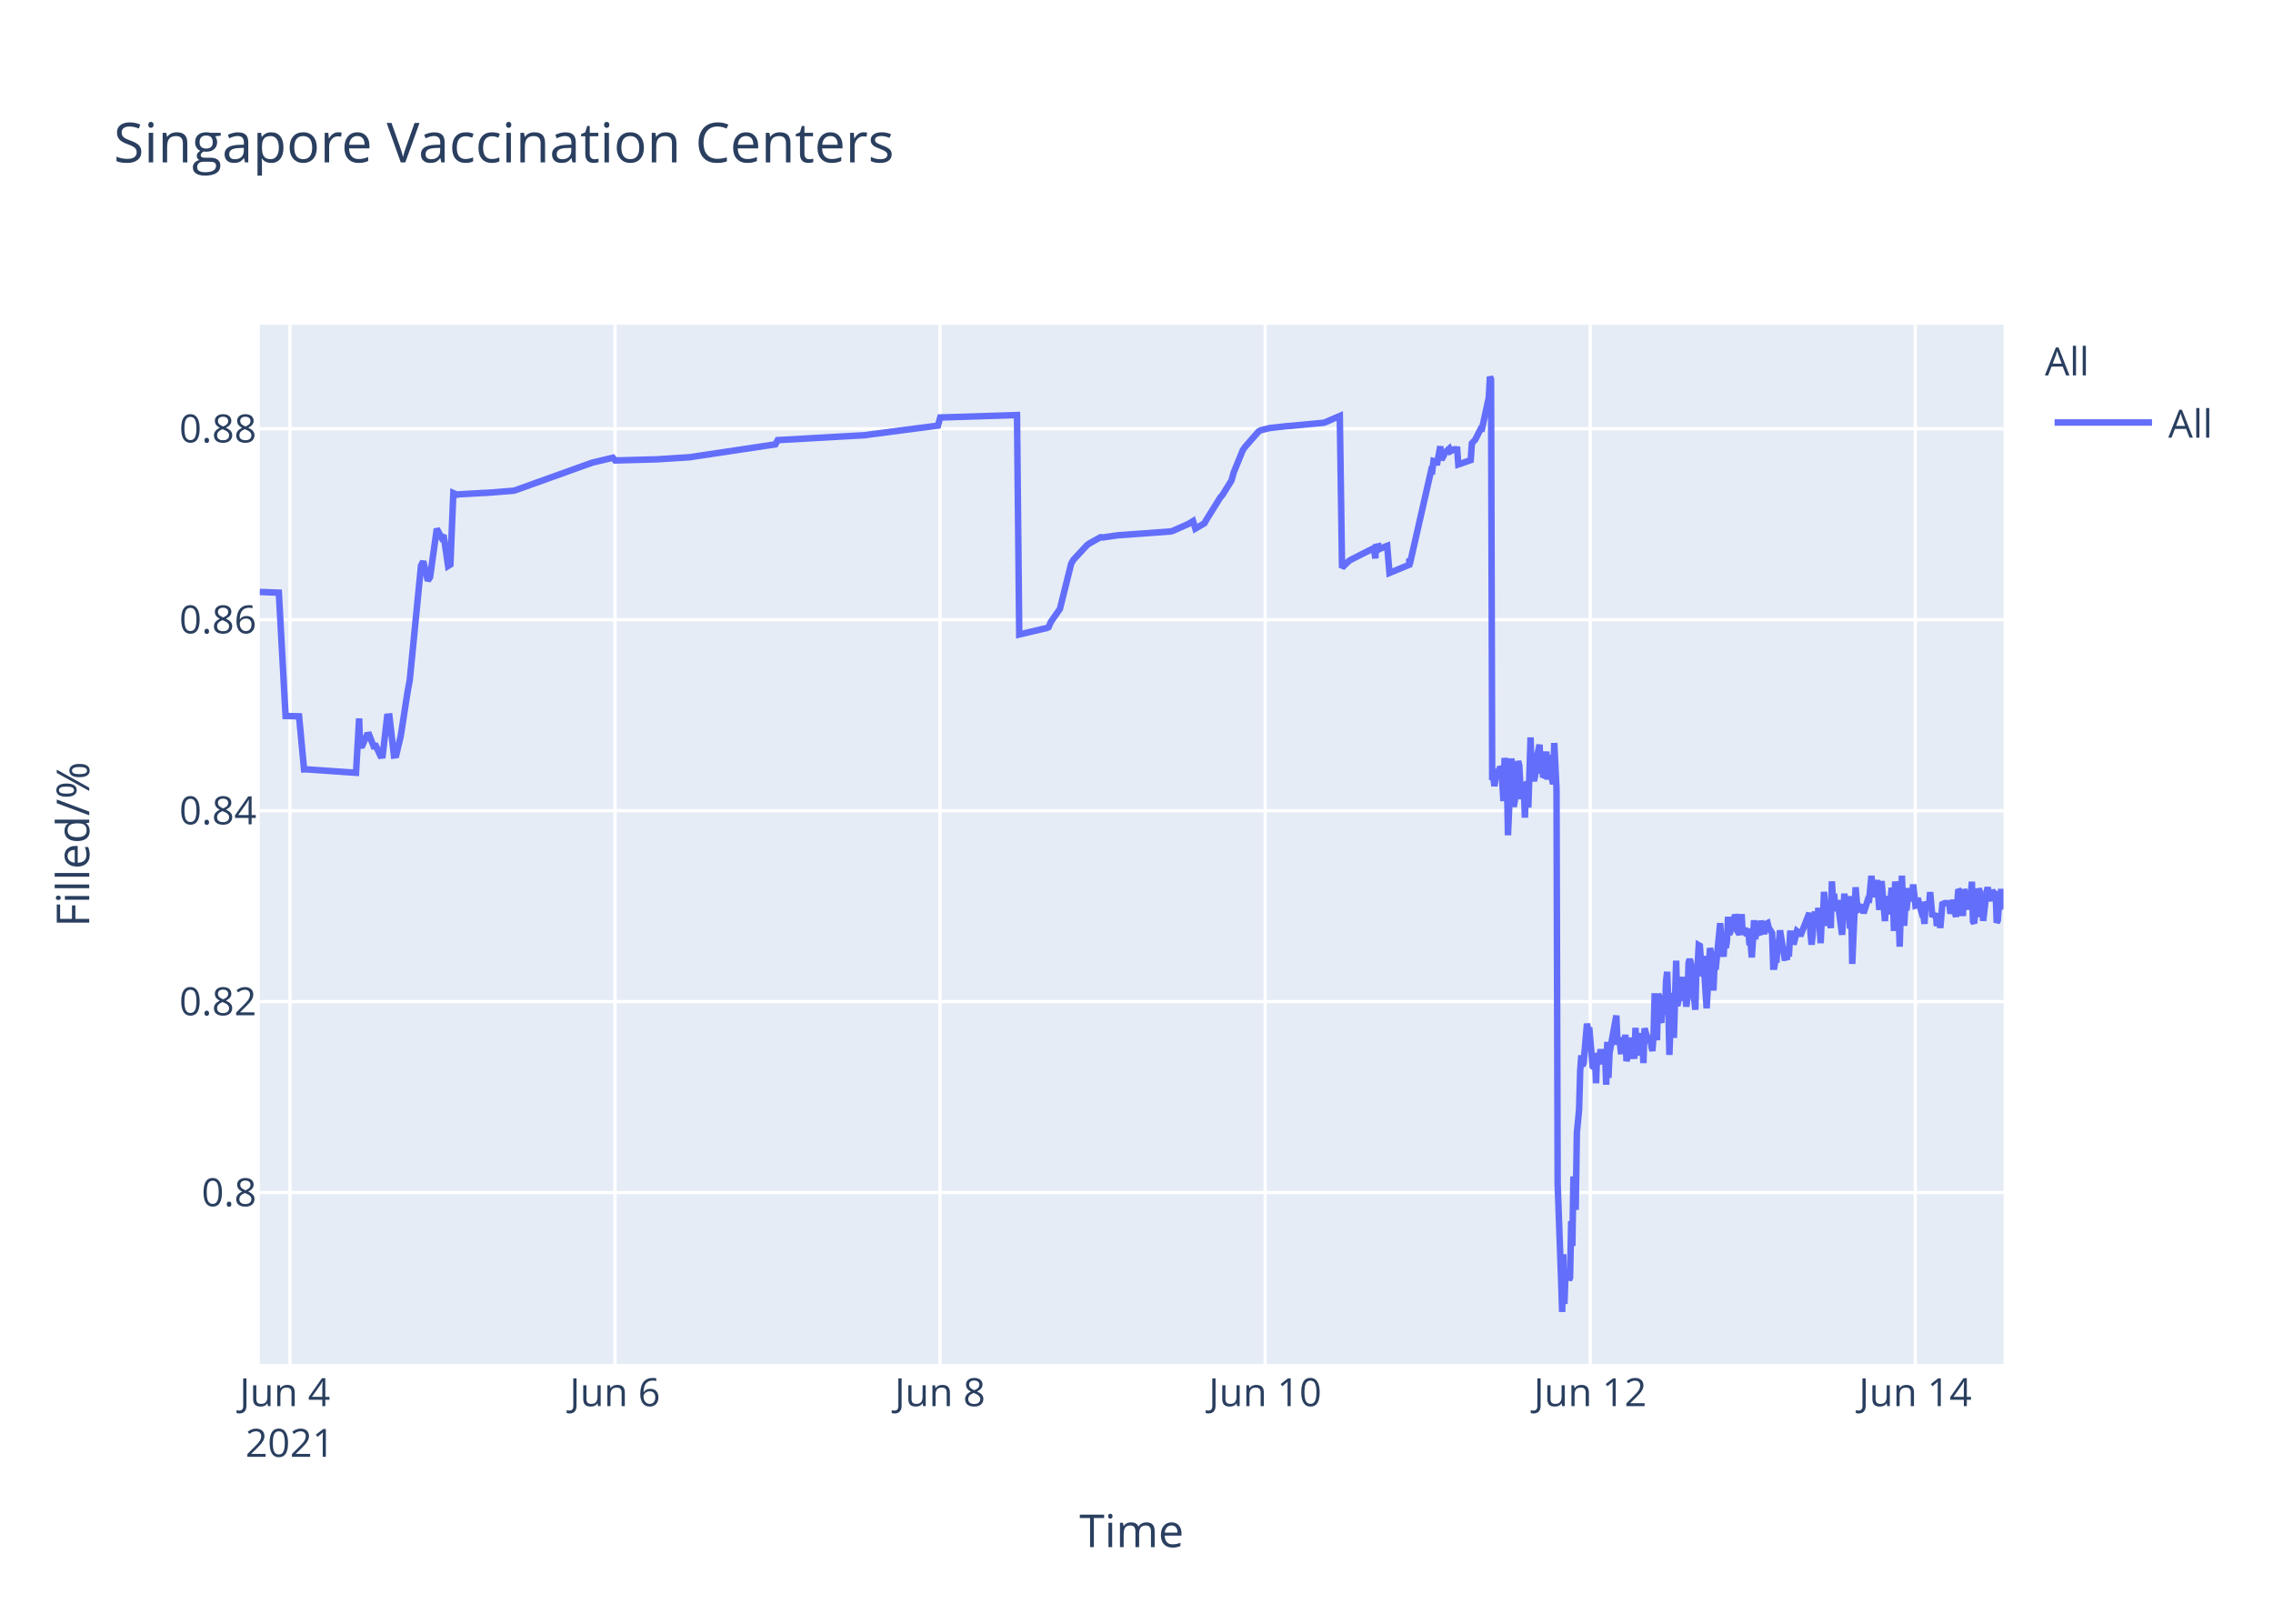
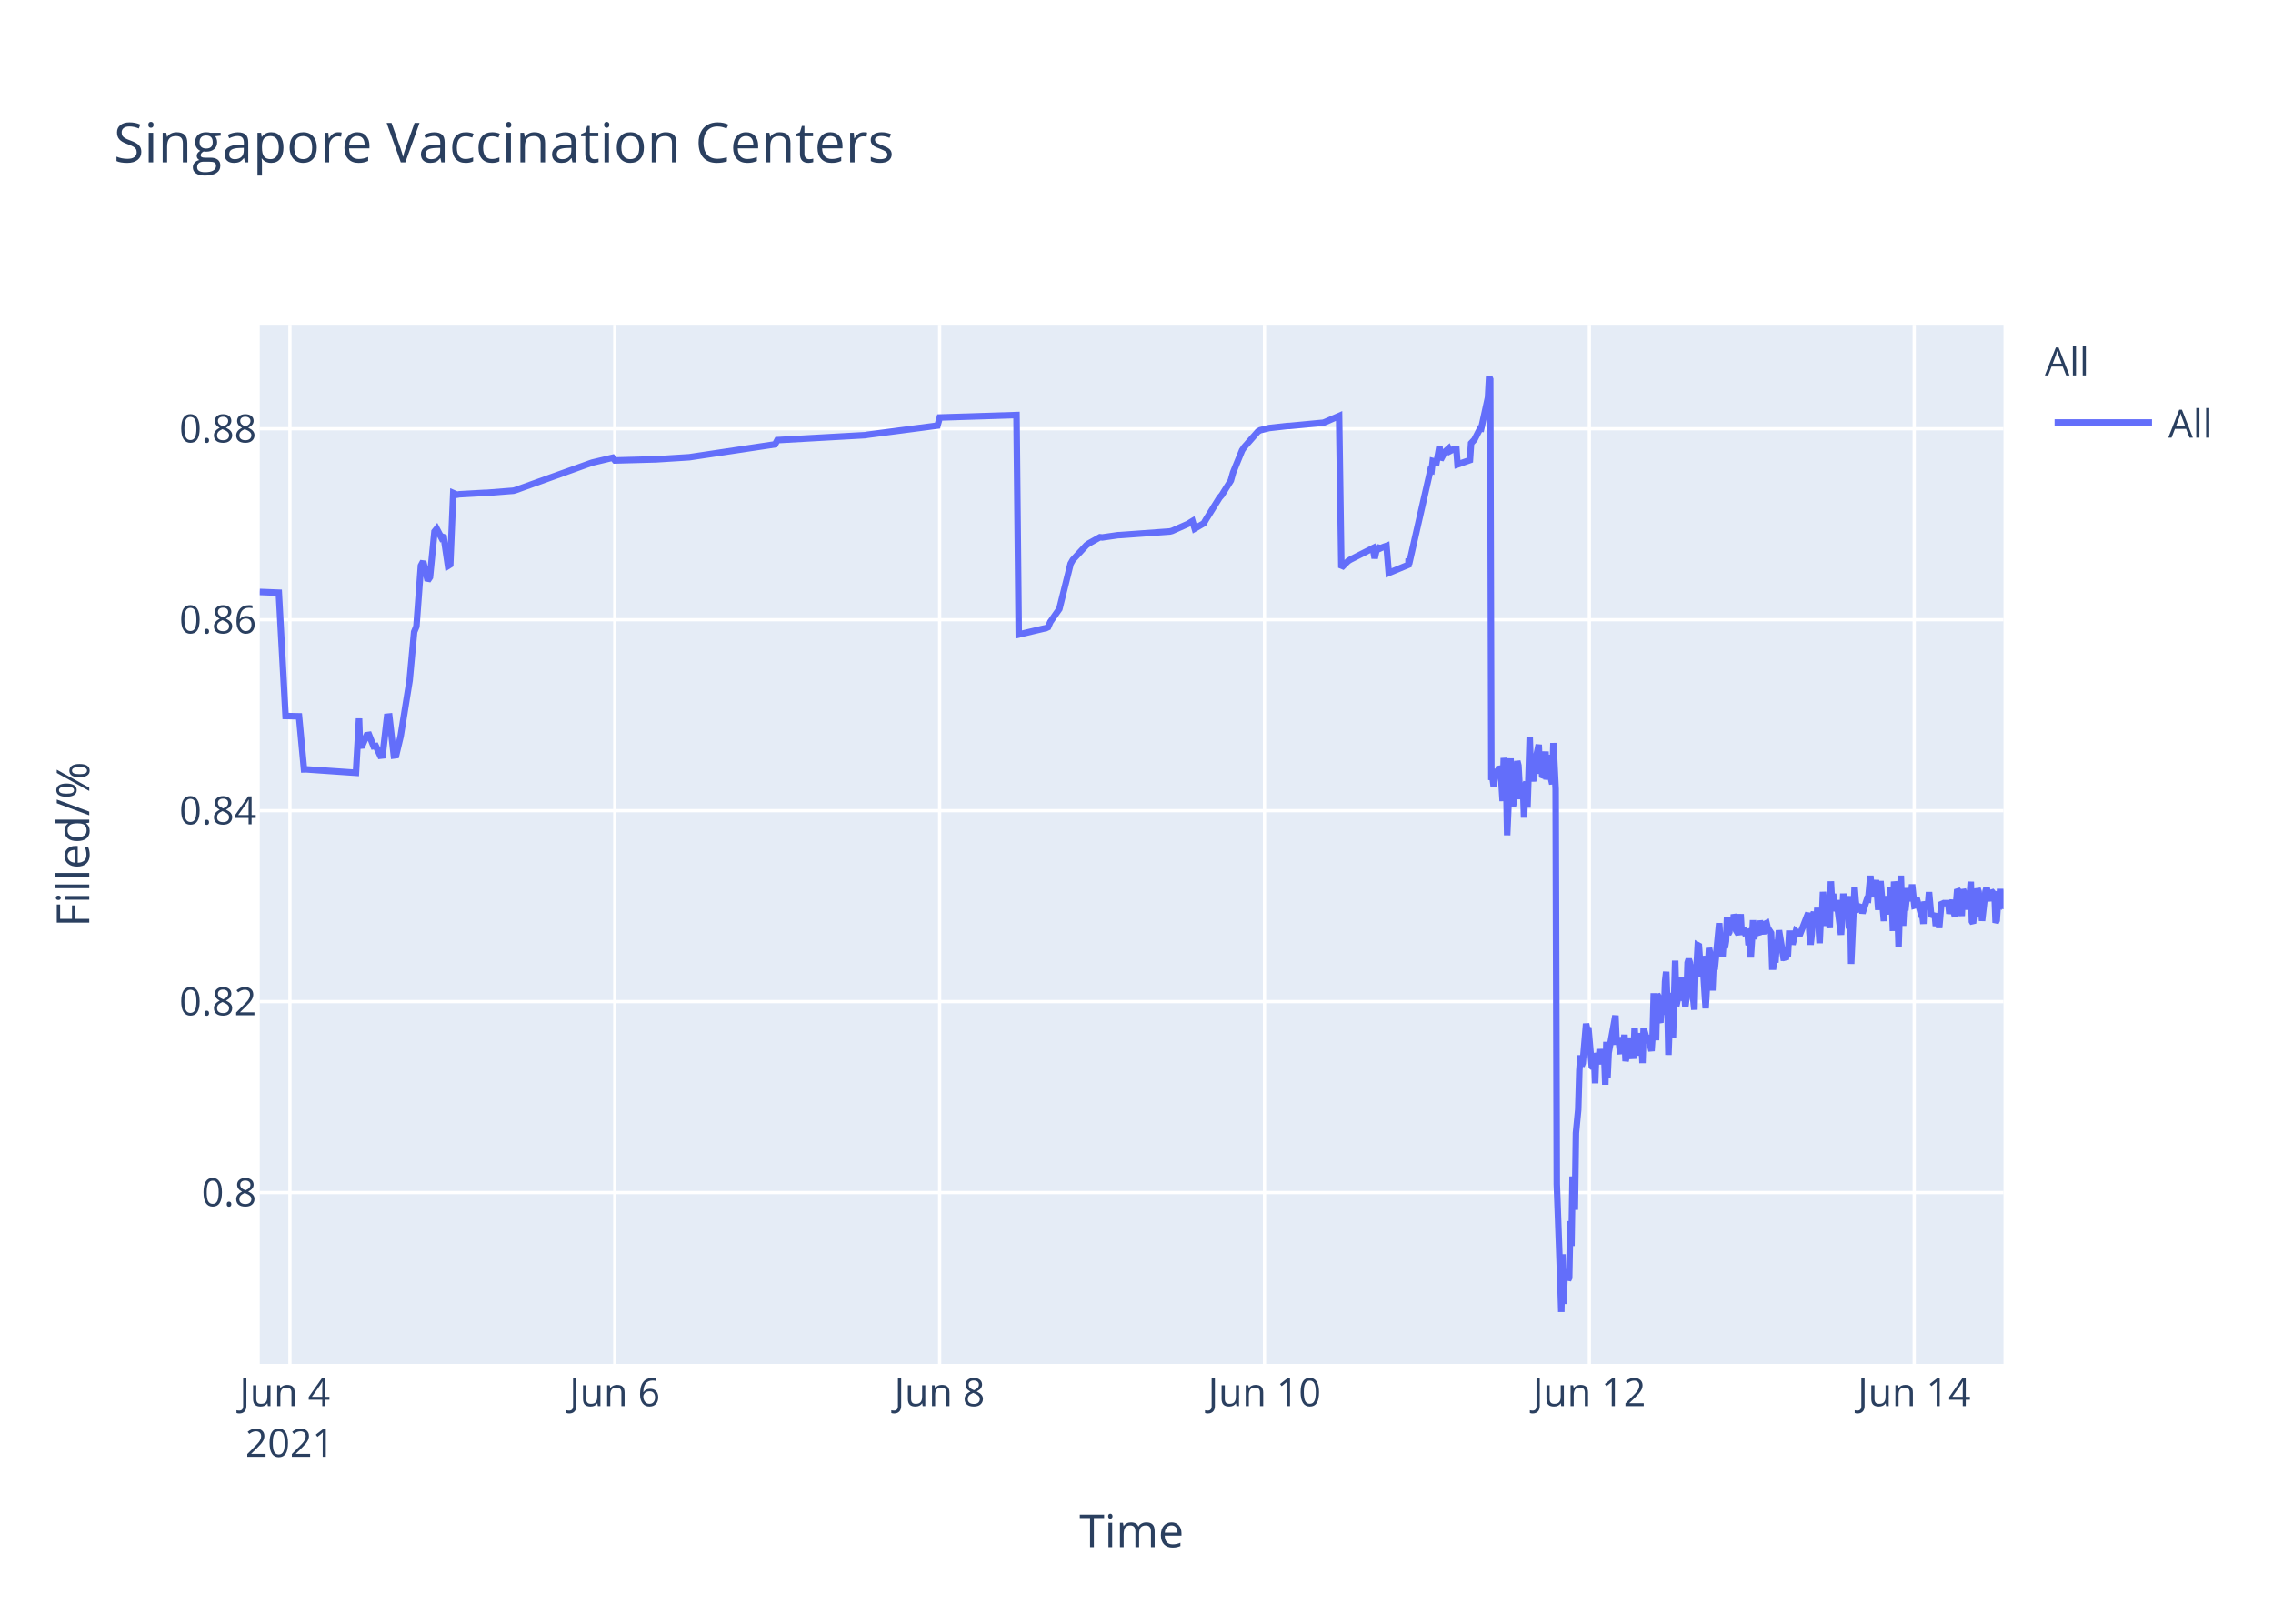
<svg xmlns="http://www.w3.org/2000/svg" class="main-svg" width="700" height="500" style="" viewBox="0 0 700 500">
  <rect x="0" y="0" width="700" height="500" style="fill: rgb(255, 255, 255); fill-opacity: 1;" />
-   <defs id="defs-c10259">
+   <defs id="defs-649ee5">
    <g class="clips">
-       <clipPath id="clipc10259xyplot" class="plotclip">
+       <clipPath id="clip649ee5xyplot" class="plotclip">
        <rect width="537" height="320" />
      </clipPath>
-       <clipPath class="axesclip" id="clipc10259x">
+       <clipPath class="axesclip" id="clip649ee5x">
        <rect x="80" y="0" width="537" height="500" />
      </clipPath>
-       <clipPath class="axesclip" id="clipc10259y">
+       <clipPath class="axesclip" id="clip649ee5y">
        <rect x="0" y="100" width="700" height="320" />
      </clipPath>
-       <clipPath class="axesclip" id="clipc10259xy">
+       <clipPath class="axesclip" id="clip649ee5xy">
        <rect x="80" y="100" width="537" height="320" />
      </clipPath>
    </g>
    <g class="gradients" />
  </defs>
  <g class="bglayer">
    <rect class="bg" x="80" y="100" width="537" height="320" style="fill: rgb(229, 236, 246); fill-opacity: 1; stroke-width: 0;" />
  </g>
  <g class="layer-below">
    <g class="imagelayer" />
    <g class="shapelayer" />
  </g>
  <g class="cartesianlayer">
    <g class="subplot xy">
      <g class="layer-subplot">
        <g class="shapelayer" />
        <g class="imagelayer" />
      </g>
      <g class="gridlayer">
        <g class="x">
-           <path class="xgrid crisp" transform="translate(89.3,0)" d="M0,100v320" style="stroke: rgb(255, 255, 255); stroke-opacity: 1; stroke-width: 1px;" />
-           <path class="xgrid crisp" transform="translate(189.4,0)" d="M0,100v320" style="stroke: rgb(255, 255, 255); stroke-opacity: 1; stroke-width: 1px;" />
-           <path class="xgrid crisp" transform="translate(289.51,0)" d="M0,100v320" style="stroke: rgb(255, 255, 255); stroke-opacity: 1; stroke-width: 1px;" />
-           <path class="xgrid crisp" transform="translate(389.62,0)" d="M0,100v320" style="stroke: rgb(255, 255, 255); stroke-opacity: 1; stroke-width: 1px;" />
-           <path class="xgrid crisp" transform="translate(489.73,0)" d="M0,100v320" style="stroke: rgb(255, 255, 255); stroke-opacity: 1; stroke-width: 1px;" />
-           <path class="xgrid crisp" transform="translate(589.84,0)" d="M0,100v320" style="stroke: rgb(255, 255, 255); stroke-opacity: 1; stroke-width: 1px;" />
+           <path class="xgrid crisp" transform="translate(89.29,0)" d="M0,100v320" style="stroke: rgb(255, 255, 255); stroke-opacity: 1; stroke-width: 1px;" />
+           <path class="xgrid crisp" transform="translate(189.33,0)" d="M0,100v320" style="stroke: rgb(255, 255, 255); stroke-opacity: 1; stroke-width: 1px;" />
+           <path class="xgrid crisp" transform="translate(289.38,0)" d="M0,100v320" style="stroke: rgb(255, 255, 255); stroke-opacity: 1; stroke-width: 1px;" />
+           <path class="xgrid crisp" transform="translate(389.42,0)" d="M0,100v320" style="stroke: rgb(255, 255, 255); stroke-opacity: 1; stroke-width: 1px;" />
+           <path class="xgrid crisp" transform="translate(489.47,0)" d="M0,100v320" style="stroke: rgb(255, 255, 255); stroke-opacity: 1; stroke-width: 1px;" />
+           <path class="xgrid crisp" transform="translate(589.51,0)" d="M0,100v320" style="stroke: rgb(255, 255, 255); stroke-opacity: 1; stroke-width: 1px;" />
        </g>
        <g class="y">
          <path class="ygrid crisp" transform="translate(0,367.23)" d="M80,0h537" style="stroke: rgb(255, 255, 255); stroke-opacity: 1; stroke-width: 1px;" />
          <path class="ygrid crisp" transform="translate(0,308.43)" d="M80,0h537" style="stroke: rgb(255, 255, 255); stroke-opacity: 1; stroke-width: 1px;" />
          <path class="ygrid crisp" transform="translate(0,249.63)" d="M80,0h537" style="stroke: rgb(255, 255, 255); stroke-opacity: 1; stroke-width: 1px;" />
          <path class="ygrid crisp" transform="translate(0,190.83)" d="M80,0h537" style="stroke: rgb(255, 255, 255); stroke-opacity: 1; stroke-width: 1px;" />
          <path class="ygrid crisp" transform="translate(0,132.03)" d="M80,0h537" style="stroke: rgb(255, 255, 255); stroke-opacity: 1; stroke-width: 1px;" />
        </g>
      </g>
      <g class="zerolinelayer" />
      <path class="xlines-below" />
      <path class="ylines-below" />
      <g class="overlines-below" />
      <g class="xaxislayer-below" />
      <g class="yaxislayer-below" />
      <g class="overaxes-below" />
-       <g class="plot" transform="translate(80,100)" clip-path="url('#clipc10259xyplot')">
+       <g class="plot" transform="translate(80,100)" clip-path="url('#clip649ee5xyplot')">
        <g class="scatterlayer mlayer">
-           <g class="trace scatter trace2fab06" style="stroke-miterlimit: 2; opacity: 1;">
+           <g class="trace scatter trace904430" style="stroke-miterlimit: 2; opacity: 1;">
            <g class="fills" />
            <g class="errorbars" />
            <g class="lines">
-               <path class="js-line" d="M0,82.28L5.87,82.51L7.95,120.48L12.1,120.57L13.64,136.92L14.29,136.9L29.64,137.96L30.6,121.23L30.89,129.62L31.59,129.56L32.98,126.37L33.67,126.27L35.06,129.79L35.76,129.7L37.15,132.71L37.84,132.63L39.23,120.69L39.93,120.62L41.32,132.64L42.01,132.55L43.4,126.68L45.49,113.21L46.18,109.51L49.66,74.17L50.35,72.87L51.74,78.78L52.44,77.73L54.52,62.82L55.92,65.47L56.61,64.83L58,74.27L58.7,73.83L59.61,51.83L60.78,52.34L61.48,52.21L69.13,51.78L69.82,51.77L78.16,51.11L78.86,50.91L101.8,42.67L102.49,42.44L108.75,40.95L109.45,41.79L121.26,41.47L121.96,41.46L132.39,40.8L133.08,40.69L158.8,36.83L159.5,35.53L186.61,34L187.31,33.87L208.86,31.05L209.56,28.56L233.2,27.81L233.89,95.38L241.56,93.57L242.24,93.44L242.93,93.12L243.62,91.51L245.71,88.51L246.41,87.52L249.88,73.59L250.57,72.39L254.75,67.88L255.44,67.37L258.92,65.43L259.61,65.5L264.48,64.8L265.18,64.77L280.47,63.66L281.16,63.48L286.03,61.32L286.73,60.89L287.42,60.46L288.12,62.78L290.9,61.15L291.59,59.94L295.76,53.24L296.46,52.44L299.24,47.98L299.93,45.51L302.72,38.66L303.41,37.65L307.58,32.89L308.3,32.47L310.36,31.98L311.06,31.8L316.62,31.18L317.32,31.16L327.74,30.17L328.44,29.9L332.61,28.09L333.3,74.81L335.39,72.76L336.09,72.32L342.34,69.16L343.04,68.8L343.57,71.93L343.73,68.39L344.4,68.25L344.43,69.25L345.09,67.95L345.13,68.94L345.82,68.62L347.21,68.09L347.91,76.43L353.99,73.91L354.02,72.31L354.05,72.03L354.16,73.74L360.77,44.74L361.11,44.87L361.46,41.95L362.16,42.12L362.5,43.2L363.55,37.43L363.9,41.6L364.94,39.66L365.29,39.05L366.33,38.13L366.68,38.96L367.72,38.42L368.07,38.33L368.76,38.4L369.11,43.02L372.93,41.69L373.28,36.5L373.97,35.76L374.32,35.39L376.06,31.97L376.41,32.01L378.49,22.43L378.84,16L379.19,16.8L379.54,140.18L379.88,139.22L380.23,142.07L380.93,136.79L381.28,138.99L381.62,137.43L381.97,136.15L382.32,136.63L382.67,141.25L383.01,146.68L383.36,133.42L384.06,138.09L384.4,157.2L385.45,133.53L385.79,145.44L386.14,148.42L386.49,146.68L386.84,144.02L387.53,134.36L387.88,135.71L388.22,141.84L388.57,146.05L388.92,142.1L389.27,141.74L389.61,151.77L389.96,141.68L390.31,140.84L390.66,148.68L391.01,138.39L391.35,127.07L391.7,137.58L392.05,139.13L392.4,140.49L392.74,138.92L393.09,134.18L394.13,129.31L394.48,138.25L394.83,134.05L395.18,138.68L395.53,138.81L396.22,131.42L396.57,140.05L397.26,132.48L397.61,138.41L398.31,141.46L398.65,128.79L399.35,142.96L399.7,264.58L400.74,293.12L401.09,304L401.44,286.22L401.78,301.52L402.13,291.75L402.48,292.1L402.83,291.07L403.18,294.16L403.52,293.46L403.87,276.02L404.22,283.67L404.56,262.28L405.26,272.54L405.61,248.89L406.3,241.71L406.65,229.6L407,224.98L407.34,228.24L407.69,227.36L408.73,215.22L409.08,217.06L409.43,216.4L410.47,228.38L410.82,228.68L411.17,224.72L411.52,233.57L411.86,224.28L412.21,225.36L412.56,227.75L412.91,223.07L413.25,225.77L413.6,226.33L413.95,223.26L414.3,224.52L414.65,234.01L414.99,220.81L415.34,231.91L415.69,224.2L417.77,212.72L418.12,220.76L418.82,220.72L419.16,223.7L419.51,223.67L419.86,219.37L420.21,223.08L420.55,218.62L420.9,226.76L421.25,225.2L421.6,224.19L421.95,219.51L422.29,225.16L423.33,225.11L423.68,216.49L424.03,225.05L424.38,220.43L424.72,220.57L425.07,218.19L425.42,220.92L425.77,219.84L426.11,227.36L426.46,216.65L427.51,220.31L427.85,220.98L428.2,218.78L428.55,222.11L428.89,223.64L429.24,218.66L429.59,205.85L429.94,215.25L430.29,220.32L430.63,206.18L430.98,206.81L431.33,214.16L431.68,214.11L432.02,206.99L432.72,212.47L433.07,202.23L433.42,199.24L433.77,208.71L434.11,224.84L434.46,215.2L434.8,214.49L435.15,205.74L435.5,219.6L436.2,195.82L436.54,209.77L436.89,208.24L437.24,203.32L437.58,202.05L437.93,205.17L438.28,200.81L438.63,208.16L438.98,206.35L439.32,209.96L439.67,207.44L440.02,196.45L440.36,195.36L440.71,196.45L441.06,201.41L442.1,210.92L442.45,197.09L442.8,197.31L443.15,191.05L443.49,191.24L443.84,196.07L444.19,200.65L444.54,194.37L445.58,210.5L445.93,204.27L446.62,191.94L446.97,193.62L447.32,197L447.67,205.03L448.01,197.14L448.36,198.57L449.75,184.28L450.1,189.51L450.79,194.59L451.14,189.23L451.49,191.91L451.84,189.81L452.18,182.31L452.53,187.7L452.88,187L453.23,183.28L453.57,186.18L453.92,185.69L454.28,181.61L454.62,182.61L454.97,186.54L455.66,187.68L456.01,186.58L456.36,181.49L456.7,187.81L457.4,185.81L457.75,187.22L458.45,187L458.79,190.98L459.14,190.65L459.49,194.82L459.84,189.57L460.18,183.36L460.53,189.2L460.88,186.45L461.92,187.85L462.27,183.53L463.31,187.65L463.66,184.59L464.35,184.25L464.7,185.71L465.74,187.29L466.09,197.68L466.44,197.68L466.79,195.53L467.13,195.52L467.48,190.33L467.83,190.33L468.18,186.49L469.57,194.95L469.91,194.95L470.26,195.4L470.61,193.58L470.96,193.58L471.3,187.5L472,187.5L472.35,190.84L473.39,186.75L473.74,187.03L474.08,187.03L474.43,188.23L477.21,181.13L477.56,187.27L477.91,190.9L478.25,187.7L478.6,181.79L478.95,180.91L479.3,182.93L479.64,184.81L479.99,179.55L480.69,190.44L481.04,182.8L481.39,183.07L481.73,174.64L482.77,185.09L483.12,181.21L483.47,181.99L483.82,185.79L484.16,171.39L484.51,177.83L484.86,175.21L485.21,180.5L485.55,179.53L485.9,177.22L487.29,187.84L487.64,182.58L487.99,175.16L488.34,180.33L488.68,178.23L489.38,176.4L489.73,185.95L490.07,175.93L490.42,196.82L491.46,173.22L491.81,177.47L492.16,180.21L492.51,180.03L492.85,179.15L493.55,179.35L493.9,181.21L495.29,176.9L495.63,176.97L496.33,169.69L496.68,173.52L497.03,176.28L497.37,172.21L497.72,173.97L498.07,171L498.76,180.19L499.11,175.33L499.46,171.32L500.5,183.64L500.85,176L501.89,181.54L502.24,176.71L502.59,173.38L502.93,176.61L503.28,186.68L503.63,171.47L503.98,173.34L504.32,176.71L504.67,180.06L505.03,191.51L505.72,169.64L506.07,179.24L506.41,185.08L506.76,178.84L507.11,180.35L507.8,173.52L508.37,177.41L508.84,175.84L509.19,172.35L509.89,178.87L510.24,178.77L510.58,176.54L511.62,180.35L511.97,181.62L512.32,181.6L512.67,184.49L513.02,177.62L513.37,178.94L513.71,178.93L514.06,178.92L514.41,174.71L515.1,182.31L515.45,181.81L515.8,181.81L516.15,181.29L516.49,185.14L517.19,181.68L517.54,185.76L518.23,177.83L518.58,178.11L518.93,178.11L520.32,178.1L520.66,181.35L521.71,177.13L522.05,180.97L522.4,182.3L522.75,178.08L523.1,173.89L523.44,174.32L523.79,178.07L524.14,178.06L524.49,182.07L524.83,173.86L525.18,174.82L525.53,179.2L526.22,175.06L526.57,180.13L527.27,171.51L527.61,183.74L527.96,184.31L528.31,181.03L528.66,176.05L529,182.38L529.35,173.59L529.7,174.64L530.05,179.55L530.39,177.66L530.74,183.56L531.78,174.61L532.13,173.28L533.17,177.46L533.52,174.3L533.87,174.68L534.23,176.52L534.57,174.45L534.91,184.13L535.26,183.4L535.61,178.51L535.96,178.68L536.3,173.73L536.65,179.49L537,178.98" style="vector-effect: non-scaling-stroke; fill: none; stroke: rgb(99, 110, 250); stroke-opacity: 1; stroke-width: 2px; opacity: 1;" />
+               <path class="js-line" d="M0,82.28L5.87,82.51L7.95,120.48L12.09,120.57L13.63,136.92L14.28,136.9L29.62,137.96L30.58,121.23L30.87,129.62L31.57,129.56L32.95,126.37L33.65,126.27L35.04,129.79L35.73,129.7L37.12,132.71L37.82,132.63L39.21,120.69L39.9,120.62L41.29,132.64L41.99,132.55L43.38,126.68L46.15,109.51L47.54,94.58L48.24,92.89L49.63,74.17L50.32,72.87L51.71,78.78L52.41,77.73L53.8,63.68L54.49,62.82L55.88,65.47L56.57,64.83L57.96,74.27L58.66,73.83L59.58,51.83L60.74,52.34L61.44,52.21L69.08,51.78L69.78,51.77L78.11,51.11L78.81,50.91L101.73,42.67L102.43,42.44L108.68,40.95L109.38,41.79L121.19,41.47L121.88,41.46L132.3,40.8L133,40.69L158.7,36.83L159.4,35.53L186.49,34L187.19,33.87L208.73,31.05L209.42,28.56L233.05,27.81L233.74,95.38L241.41,93.57L242.08,93.44L242.77,93.12L243.47,91.51L245.55,88.51L246.25,87.52L249.72,73.59L250.41,72.39L254.58,67.88L255.28,67.37L258.75,65.43L259.45,65.5L264.31,64.8L265.01,64.77L280.29,63.66L280.98,63.48L285.85,61.32L286.54,60.89L287.24,60.46L287.93,62.78L290.71,61.15L291.41,59.94L295.57,53.24L296.27,52.44L299.05,47.98L299.74,45.51L302.52,38.66L303.21,37.65L307.38,32.89L308.1,32.47L310.16,31.98L310.86,31.8L316.42,31.18L317.11,31.16L327.53,30.17L328.23,29.9L332.39,28.09L333.09,74.81L335.17,72.76L335.87,72.32L342.82,68.8L343.35,71.93L344.17,68.25L344.21,69.25L344.87,67.95L344.9,68.94L345.6,68.62L346.29,68.35L346.99,68.09L347.68,76.43L353.76,73.91L353.79,72.31L353.83,72.03L353.93,73.74L360.53,44.74L360.88,44.87L361.23,41.95L361.92,42.12L362.27,43.2L363.31,37.43L363.66,41.6L364.7,39.66L365.05,39.05L366.09,38.13L366.44,38.96L367.48,38.42L367.83,38.33L368.53,38.4L368.87,43.02L372.69,41.69L373.04,36.5L373.73,35.76L374.08,35.39L375.82,31.97L376.16,32.01L378.25,22.43L378.6,16L378.94,16.8L379.29,140.18L379.64,139.22L379.99,142.07L380.68,136.79L381.03,138.99L381.38,137.43L381.73,136.15L382.07,136.63L382.42,141.25L382.76,146.68L383.11,133.42L383.81,138.09L384.16,157.2L385.2,133.53L385.54,145.44L385.89,148.42L386.24,146.68L386.59,144.02L387.28,134.36L387.63,135.71L387.97,141.84L388.32,146.05L388.67,142.1L389.02,141.74L389.36,151.77L389.71,141.68L390.06,140.84L390.41,148.68L390.75,138.39L391.1,127.07L391.45,137.58L391.8,139.13L392.14,140.49L392.49,138.92L392.84,134.18L393.88,129.31L394.23,138.25L394.58,134.05L394.92,138.68L395.27,138.81L395.97,131.42L396.31,140.05L397.01,132.48L397.36,138.41L398.05,141.46L398.4,128.79L399.09,142.96L399.44,264.58L400.48,293.12L400.83,304L401.18,286.22L401.52,301.52L401.87,291.75L402.22,292.1L402.57,291.07L402.92,294.16L403.26,293.46L403.61,276.02L403.96,283.67L404.3,262.28L405,272.54L405.34,248.89L406.04,241.71L406.39,229.6L406.74,224.98L407.08,228.24L407.43,227.36L408.47,215.22L408.82,217.06L409.17,216.4L410.21,228.38L410.56,228.68L410.9,224.72L411.25,233.57L411.6,224.28L411.95,225.36L412.29,227.75L412.64,223.07L412.99,225.77L413.34,226.33L413.68,223.26L414.03,224.52L414.38,234.01L414.72,220.81L415.07,231.91L415.42,224.2L417.5,212.72L417.85,220.76L418.55,220.72L418.89,223.7L419.24,223.67L419.59,219.37L419.94,223.08L420.28,218.62L420.63,226.76L420.98,225.2L421.32,224.19L421.67,219.51L422.02,225.16L423.06,225.11L423.41,216.49L423.76,225.05L424.1,220.43L424.45,220.57L424.8,218.19L425.15,220.92L425.5,219.84L425.84,227.36L426.19,216.65L427.23,220.31L427.58,220.98L427.92,218.78L428.27,222.11L428.62,223.64L428.96,218.66L429.31,205.85L429.66,215.25L430.01,220.32L430.36,206.18L430.7,206.81L431.05,214.16L431.4,214.11L431.75,206.99L432.45,212.47L432.79,202.23L433.14,199.24L433.49,208.71L433.83,224.84L434.18,215.2L434.52,214.49L434.87,205.74L435.22,219.6L435.91,195.82L436.26,209.77L436.61,208.24L436.96,203.32L437.3,202.05L437.65,205.17L438,200.81L438.34,208.16L438.69,206.35L439.04,209.96L439.39,207.44L439.73,196.45L440.08,195.36L440.43,196.45L440.78,201.41L441.82,210.92L442.17,197.09L442.51,197.31L442.86,191.05L443.21,191.24L443.55,196.07L443.9,200.65L444.25,194.37L445.29,210.5L445.64,204.27L446.33,191.94L446.68,193.62L447.03,197L447.38,205.03L447.72,197.14L448.07,198.57L449.46,184.28L449.81,189.51L450.5,194.59L450.85,189.23L451.2,191.91L451.55,189.81L451.89,182.31L452.24,187.7L452.59,187L452.93,183.28L453.28,186.18L453.63,185.69L453.98,181.61L454.33,182.61L454.68,186.54L455.37,187.68L455.71,186.58L456.06,181.49L456.41,187.81L457.1,185.81L457.45,187.22L458.15,187L458.5,190.98L458.85,190.65L459.19,194.82L459.54,189.57L459.88,183.36L460.23,189.2L460.58,186.45L461.62,187.85L461.97,183.53L463.01,187.65L463.36,184.59L464.05,184.25L464.4,185.71L465.44,187.29L465.79,197.68L466.14,197.68L466.49,195.53L466.83,195.52L467.18,190.33L467.53,190.33L467.87,186.49L469.26,194.95L469.61,194.95L469.96,195.4L470.3,193.58L470.65,193.58L471,187.5L471.69,187.5L472.04,190.84L473.08,186.75L473.43,187.03L473.78,187.03L474.13,188.23L476.9,181.13L477.25,187.27L477.6,190.9L477.95,187.7L478.29,181.79L478.64,180.91L478.99,182.93L479.34,184.81L479.68,179.55L480.38,190.44L480.73,182.8L481.08,183.07L481.42,174.64L482.46,185.09L482.81,181.21L483.16,181.99L483.5,185.79L483.85,171.39L484.2,177.83L484.55,175.21L484.89,180.5L485.24,179.53L485.59,177.22L486.98,187.84L487.33,182.58L487.67,175.16L488.02,180.33L488.37,178.23L489.06,176.4L489.41,185.95L489.76,175.93L490.1,196.82L491.15,173.22L491.49,177.47L491.84,180.21L492.19,180.03L492.54,179.15L493.23,179.35L493.58,181.21L494.97,176.9L495.32,176.97L496.01,169.69L496.36,173.52L496.7,176.28L497.05,172.21L497.4,173.97L497.75,171L498.44,180.19L498.79,175.33L499.14,171.32L500.18,183.64L500.53,176L501.57,181.54L501.91,176.71L502.26,173.38L502.61,176.61L502.96,186.68L503.31,171.47L503.65,173.34L504,176.71L504.35,180.06L504.7,191.51L505.39,169.64L505.74,179.24L506.09,185.08L506.43,178.84L506.78,180.35L507.48,173.52L508.04,177.41L508.52,175.84L508.86,172.35L509.56,178.87L509.91,178.77L510.25,176.54L511.29,180.35L511.64,181.62L511.99,181.6L512.34,184.49L512.68,177.62L513.03,178.94L513.38,178.93L513.73,178.92L514.07,174.71L514.77,182.31L515.12,181.81L515.47,181.81L515.81,181.29L516.16,185.14L516.85,181.68L517.2,185.76L517.9,177.83L518.24,178.11L518.59,178.11L519.98,178.1L520.33,181.35L521.37,177.13L521.72,180.97L522.07,182.3L522.41,178.08L522.76,173.89L523.11,174.32L523.45,178.07L523.8,178.06L524.15,182.07L524.5,173.86L524.84,174.82L525.19,179.2L525.88,175.06L526.23,180.13L526.93,171.51L527.27,183.74L527.62,184.31L527.97,181.03L528.32,176.05L528.66,182.38L529.01,173.59L529.36,174.64L529.71,179.55L530.05,177.66L530.4,183.56L531.44,174.61L531.79,173.28L532.83,177.46L533.18,174.3L533.53,174.68L533.88,176.52L534.22,174.45L534.57,184.13L534.92,183.4L535.26,178.51L535.61,178.68L535.96,173.73L536.31,179.49L536.65,178.98L537,177.09" style="vector-effect: non-scaling-stroke; fill: none; stroke: rgb(99, 110, 250); stroke-opacity: 1; stroke-width: 2px; opacity: 1;" />
            </g>
            <g class="points" />
            <g class="text" />
          </g>
        </g>
      </g>
      <g class="overplot" />
      <path class="xlines-above crisp" d="M0,0" style="fill: none;" />
      <path class="ylines-above crisp" d="M0,0" style="fill: none;" />
      <g class="overlines-above" />
      <g class="xaxislayer-above">
        <g class="xtick">
-           <text text-anchor="middle" x="0" y="433" transform="translate(89.3,0)" style="font-family: 'Open Sans', verdana, arial, sans-serif; font-size: 12px; fill: rgb(42, 63, 95); fill-opacity: 1; white-space: pre;">
+           <text text-anchor="middle" x="0" y="433" transform="translate(89.29,0)" style="font-family: 'Open Sans', verdana, arial, sans-serif; font-size: 12px; fill: rgb(42, 63, 95); fill-opacity: 1; white-space: pre;">
            <tspan class="line" dy="0em" x="0" y="433">Jun 4</tspan>
            <tspan class="line" dy="1.3em" x="0" y="433">2021</tspan>
          </text>
        </g>
        <g class="xtick">
-           <text text-anchor="middle" x="0" y="433" transform="translate(189.4,0)" style="font-family: 'Open Sans', verdana, arial, sans-serif; font-size: 12px; fill: rgb(42, 63, 95); fill-opacity: 1; white-space: pre;">Jun 6</text>
+           <text text-anchor="middle" x="0" y="433" transform="translate(189.33,0)" style="font-family: 'Open Sans', verdana, arial, sans-serif; font-size: 12px; fill: rgb(42, 63, 95); fill-opacity: 1; white-space: pre;">Jun 6</text>
        </g>
        <g class="xtick">
-           <text text-anchor="middle" x="0" y="433" transform="translate(289.51,0)" style="font-family: 'Open Sans', verdana, arial, sans-serif; font-size: 12px; fill: rgb(42, 63, 95); fill-opacity: 1; white-space: pre;">Jun 8</text>
+           <text text-anchor="middle" x="0" y="433" transform="translate(289.38,0)" style="font-family: 'Open Sans', verdana, arial, sans-serif; font-size: 12px; fill: rgb(42, 63, 95); fill-opacity: 1; white-space: pre;">Jun 8</text>
        </g>
        <g class="xtick">
-           <text text-anchor="middle" x="0" y="433" transform="translate(389.62,0)" style="font-family: 'Open Sans', verdana, arial, sans-serif; font-size: 12px; fill: rgb(42, 63, 95); fill-opacity: 1; white-space: pre;">Jun 10</text>
+           <text text-anchor="middle" x="0" y="433" transform="translate(389.42,0)" style="font-family: 'Open Sans', verdana, arial, sans-serif; font-size: 12px; fill: rgb(42, 63, 95); fill-opacity: 1; white-space: pre;">Jun 10</text>
        </g>
        <g class="xtick">
-           <text text-anchor="middle" x="0" y="433" transform="translate(489.73,0)" style="font-family: 'Open Sans', verdana, arial, sans-serif; font-size: 12px; fill: rgb(42, 63, 95); fill-opacity: 1; white-space: pre;">Jun 12</text>
+           <text text-anchor="middle" x="0" y="433" transform="translate(489.47,0)" style="font-family: 'Open Sans', verdana, arial, sans-serif; font-size: 12px; fill: rgb(42, 63, 95); fill-opacity: 1; white-space: pre;">Jun 12</text>
        </g>
        <g class="xtick">
-           <text text-anchor="middle" x="0" y="433" transform="translate(589.84,0)" style="font-family: 'Open Sans', verdana, arial, sans-serif; font-size: 12px; fill: rgb(42, 63, 95); fill-opacity: 1; white-space: pre;">Jun 14</text>
+           <text text-anchor="middle" x="0" y="433" transform="translate(589.51,0)" style="font-family: 'Open Sans', verdana, arial, sans-serif; font-size: 12px; fill: rgb(42, 63, 95); fill-opacity: 1; white-space: pre;">Jun 14</text>
        </g>
      </g>
      <g class="yaxislayer-above">
        <g class="ytick">
          <text text-anchor="end" x="79" y="4.2" transform="translate(0,367.23)" style="font-family: 'Open Sans', verdana, arial, sans-serif; font-size: 12px; fill: rgb(42, 63, 95); fill-opacity: 1; white-space: pre;">0.8</text>
        </g>
        <g class="ytick">
          <text text-anchor="end" x="79" y="4.2" transform="translate(0,308.43)" style="font-family: 'Open Sans', verdana, arial, sans-serif; font-size: 12px; fill: rgb(42, 63, 95); fill-opacity: 1; white-space: pre;">0.82</text>
        </g>
        <g class="ytick">
          <text text-anchor="end" x="79" y="4.2" transform="translate(0,249.63)" style="font-family: 'Open Sans', verdana, arial, sans-serif; font-size: 12px; fill: rgb(42, 63, 95); fill-opacity: 1; white-space: pre;">0.84</text>
        </g>
        <g class="ytick">
          <text text-anchor="end" x="79" y="4.2" transform="translate(0,190.83)" style="font-family: 'Open Sans', verdana, arial, sans-serif; font-size: 12px; fill: rgb(42, 63, 95); fill-opacity: 1; white-space: pre;">0.86</text>
        </g>
        <g class="ytick">
          <text text-anchor="end" x="79" y="4.2" transform="translate(0,132.03)" style="font-family: 'Open Sans', verdana, arial, sans-serif; font-size: 12px; fill: rgb(42, 63, 95); fill-opacity: 1; white-space: pre;">0.88</text>
        </g>
      </g>
      <g class="overaxes-above" />
    </g>
  </g>
  <g class="polarlayer" />
  <g class="ternarylayer" />
  <g class="geolayer" />
  <g class="funnelarealayer" />
  <g class="pielayer" />
  <g class="treemaplayer" />
  <g class="sunburstlayer" />
  <g class="glimages" />
-   <defs id="topdefs-c10259">
+   <defs id="topdefs-649ee5">
    <g class="clips" />
-     <clipPath id="legendc10259">
+     <clipPath id="legend649ee5">
      <rect width="60" height="45" x="0" y="0" />
    </clipPath>
  </defs>
  <g class="layer-above">
    <g class="imagelayer" />
    <g class="shapelayer" />
  </g>
  <g class="infolayer">
    <g class="legend" pointer-events="all" transform="translate(627.74,100)">
      <rect class="bg" shape-rendering="crispEdges" width="60" height="45" x="0" y="0" style="stroke: rgb(68, 68, 68); stroke-opacity: 1; fill: rgb(255, 255, 255); fill-opacity: 1; stroke-width: 0px;" />
-       <g class="scrollbox" transform="" clip-path="url('#legendc10259')">
+       <g class="scrollbox" transform="" clip-path="url('#legend649ee5')">
        <text class="legendtitletext" text-anchor="start" x="2" y="15.6" style="font-family: 'Open Sans', verdana, arial, sans-serif; font-size: 12px; fill: rgb(42, 63, 95); fill-opacity: 1; white-space: pre;">All</text>
        <g class="groups" transform="">
          <g class="traces" transform="translate(0,30.1)" style="opacity: 1;">
            <text class="legendtext" text-anchor="start" x="40" y="4.68" style="font-family: 'Open Sans', verdana, arial, sans-serif; font-size: 12px; fill: rgb(42, 63, 95); fill-opacity: 1; white-space: pre;">All</text>
            <g class="layers" style="opacity: 1;">
              <g class="legendfill" />
              <g class="legendlines">
                <path class="js-line" d="M5,0h30" style="fill: none; stroke: rgb(99, 110, 250); stroke-opacity: 1; stroke-width: 2px;" />
              </g>
              <g class="legendsymbols">
                <g class="legendpoints" />
              </g>
            </g>
            <rect class="legendtoggle" x="0" y="-9.5" width="54.891" height="19" style="fill: rgb(0, 0, 0); fill-opacity: 0;" />
          </g>
        </g>
      </g>
      <rect class="scrollbar" rx="20" ry="3" width="0" height="0" x="0" y="0" style="fill: rgb(128, 139, 164); fill-opacity: 1;" />
    </g>
    <g class="g-gtitle">
      <text class="gtitle" x="35" y="50" text-anchor="start" dy="0em" style="font-family: 'Open Sans', verdana, arial, sans-serif; font-size: 17px; fill: rgb(42, 63, 95); opacity: 1; font-weight: normal; white-space: pre;">Singapore Vaccination Centers</text>
    </g>
    <g class="g-xtitle">
      <text class="xtitle" x="348.5" y="476.409" text-anchor="middle" style="font-family: 'Open Sans', verdana, arial, sans-serif; font-size: 14px; fill: rgb(42, 63, 95); opacity: 1; font-weight: normal; white-space: pre;">Time</text>
    </g>
    <g class="g-ytitle">
      <text class="ytitle" transform="rotate(-90,27.48125,260)" x="27.481" y="260" text-anchor="middle" style="font-family: 'Open Sans', verdana, arial, sans-serif; font-size: 14px; fill: rgb(42, 63, 95); opacity: 1; font-weight: normal; white-space: pre;">Filled/%</text>
    </g>
  </g>
</svg>
